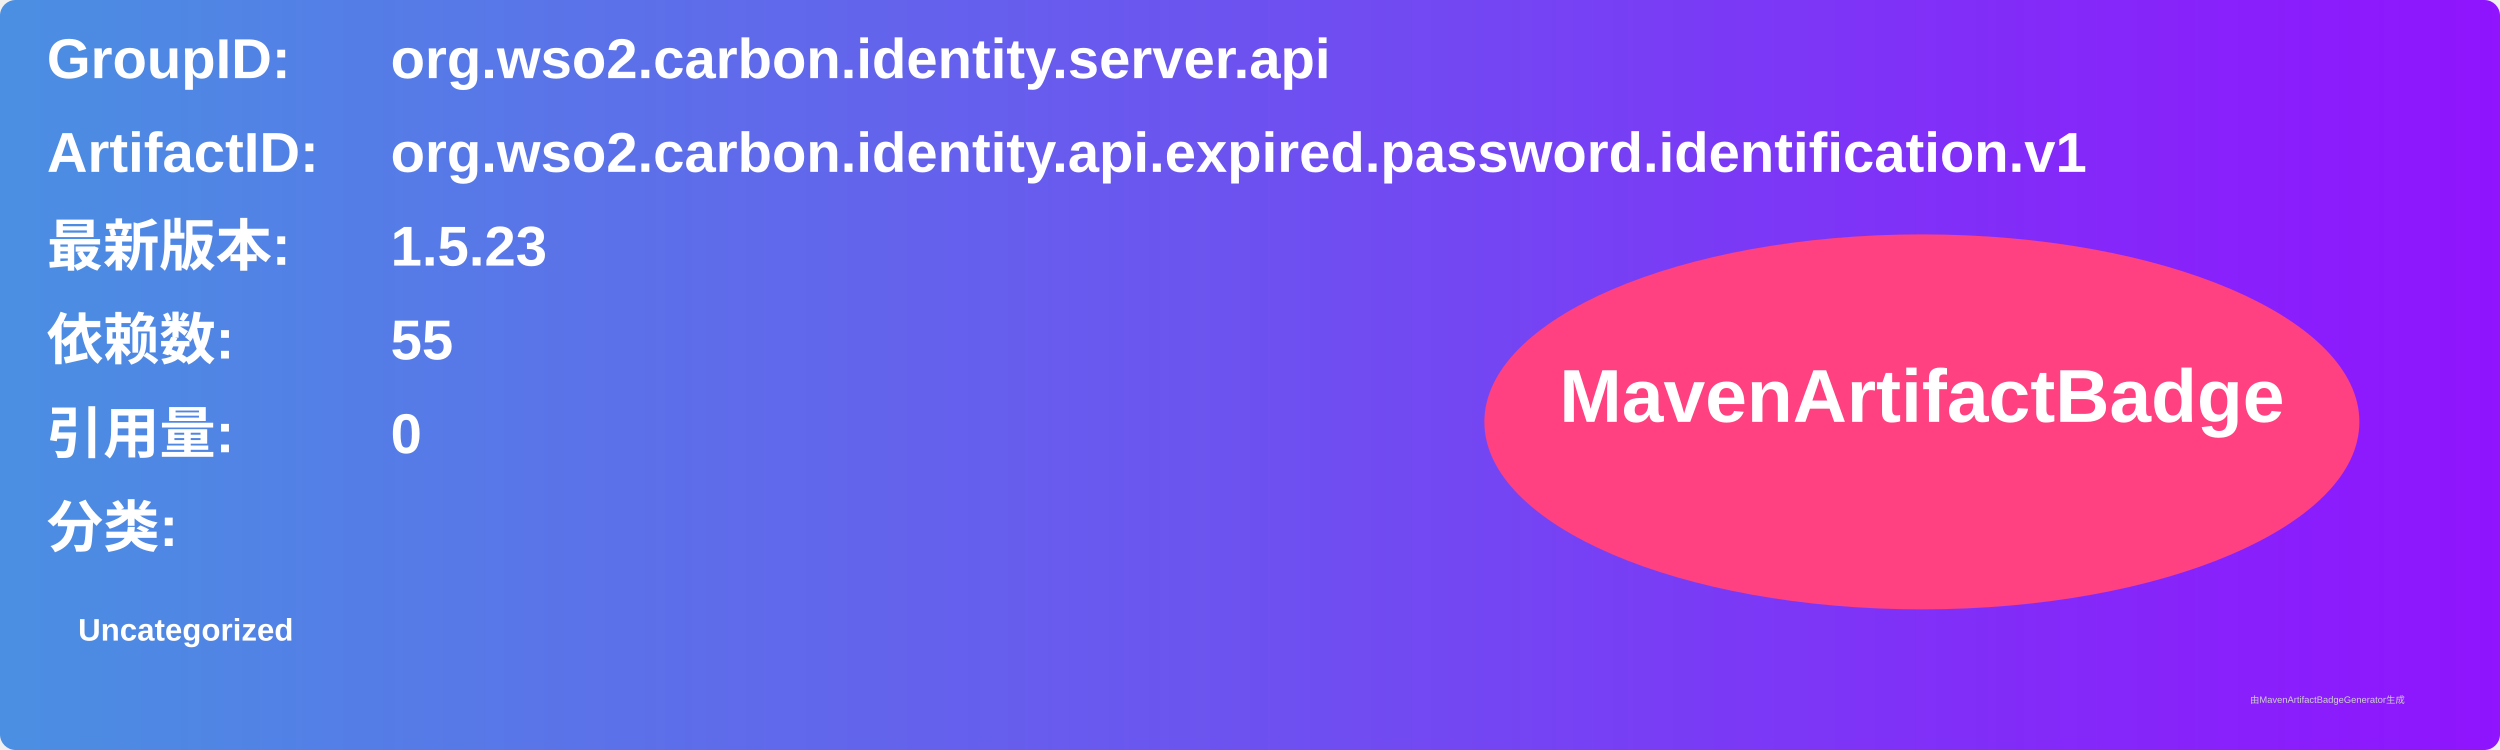
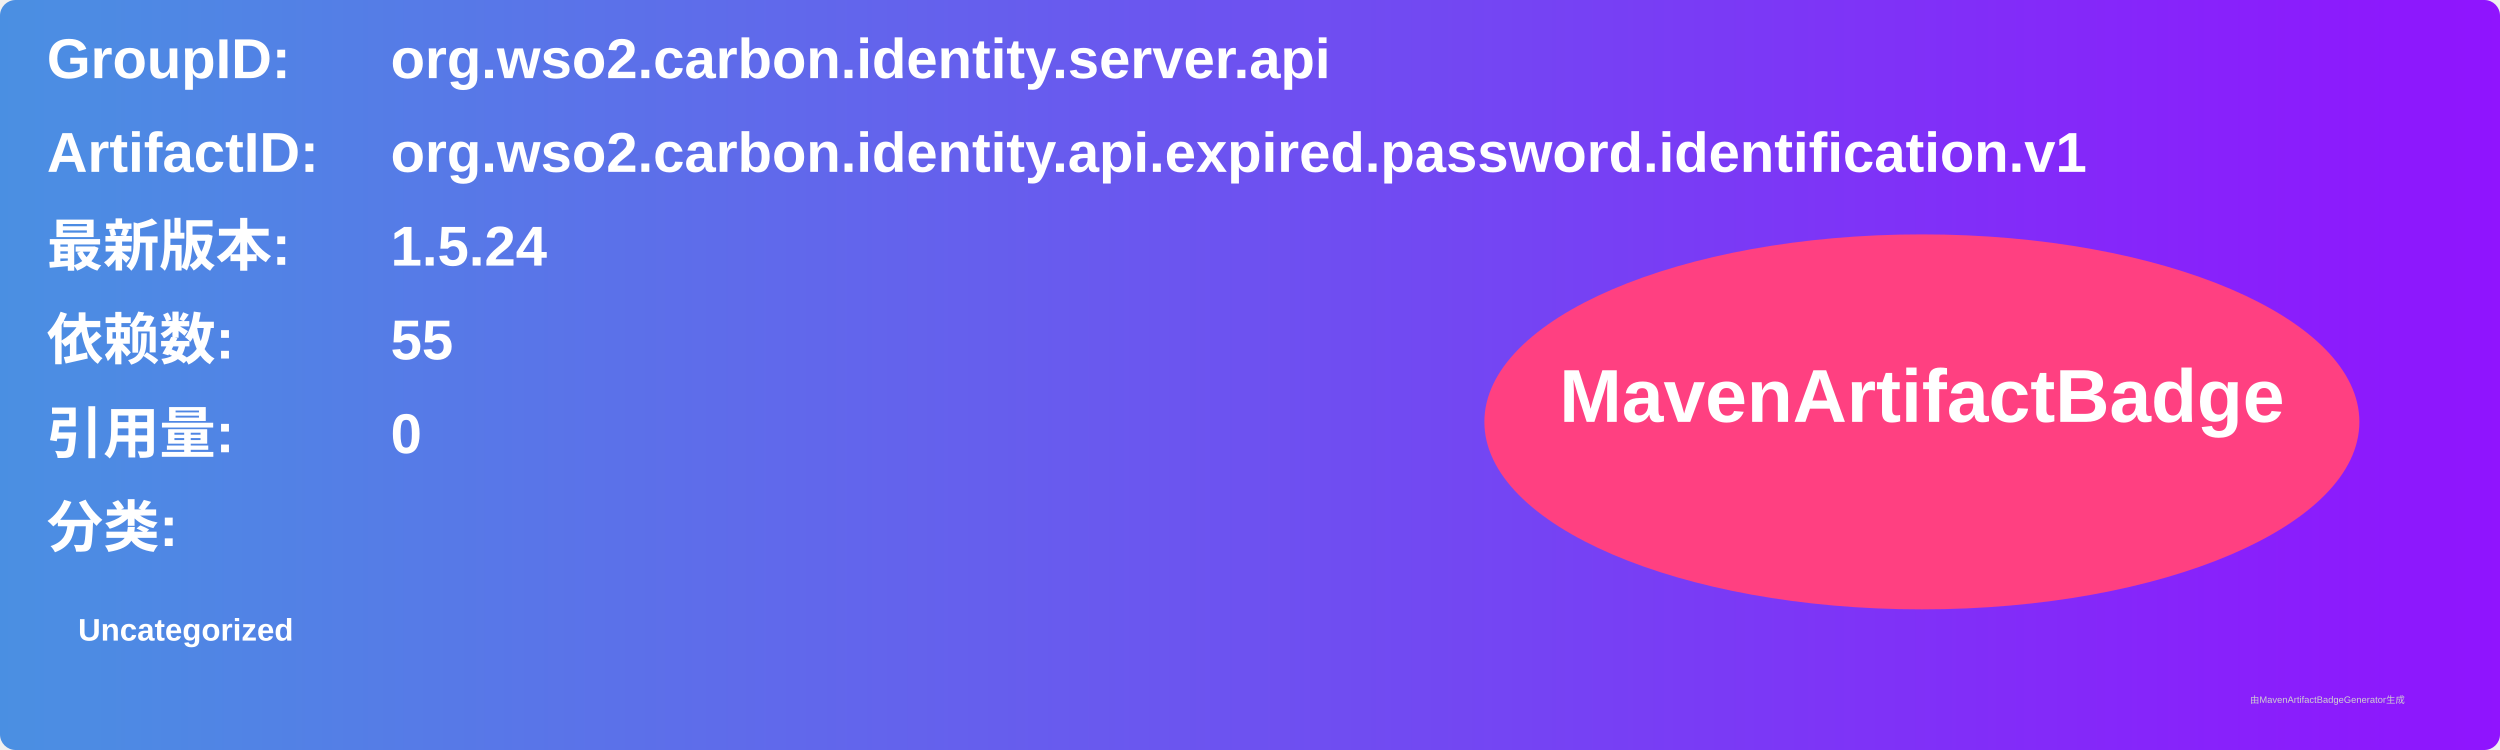
<svg xmlns="http://www.w3.org/2000/svg" width="800" height="240" viewBox="0 0 800 240">
  <linearGradient id="grad" x1="0%" y1="0%" x2="100%" y2="0%">
    <stop offset="0%" stop-color="#4a90e2" />
    <stop offset="100%" stop-color="#9013fe" />
  </linearGradient>
  <rect width="100%" height="100%" rx="5" ry="5" fill="url(#grad)" />
  <g transform="translate(15, 15)">
    <text x="0" y="10" font-family="Arial" font-size="18" fill="white" font-weight="bold" width="260">GroupID:</text>
    <text x="110" y="10" font-family="Arial" font-size="18" fill="white" font-weight="bold" width="460">org.wso2.carbon.identity.server.api</text>
    <text x="0" y="40" font-family="Arial" font-size="18" fill="white" font-weight="bold" width="260">ArtifactID:</text>
    <text x="110" y="40" font-family="Arial" font-size="18" fill="white" font-weight="bold" width="460">org.wso2.carbon.identity.api.expired.password.identification.v1</text>
    <text x="0" y="70" font-family="Arial" font-size="18" fill="white" font-weight="bold">最新版本:</text>
    <text x="110" y="70" font-family="Arial" font-size="18" fill="white" font-weight="bold">
-       <tspan font-weight="bold">1.5.23</tspan>
+       <tspan font-weight="bold">1.5.24</tspan>
    </text>
    <text x="0" y="100" font-family="Arial" font-size="18" fill="white" font-weight="bold">依赖数: </text>
    <text x="110" y="100" font-family="Arial" font-size="18" fill="white">
      <tspan font-weight="bold">55</tspan>
    </text>
    <text x="0" y="130" font-family="Arial" font-size="18" fill="white" font-weight="bold">引用量: </text>
    <text x="110" y="130" font-family="Arial" font-size="18" fill="white">
      <tspan font-weight="bold">0</tspan>
    </text>
    <text x="0" y="160" font-family="Arial" font-size="18" fill="white" font-weight="bold">分类:</text>
    <text x="10" y="190" font-family="Arial" font-size="10" fill="white">
      <tspan font-weight="bold">Uncategorized</tspan>
    </text>
    <ellipse cx="600" cy="120" rx="140" ry="60" fill="#ff4081" />
    <text x="600" y="120" text-anchor="middle" font-family="Arial" font-size="24" fill="white" font-weight="bold">MavenArtifactBadge</text>
  </g>
  <text x="720" y="225" font-family="Arial" font-size="3" fill="#d0d0d0">由MavenArtifactBadgeGenerator生成</text>
</svg>
